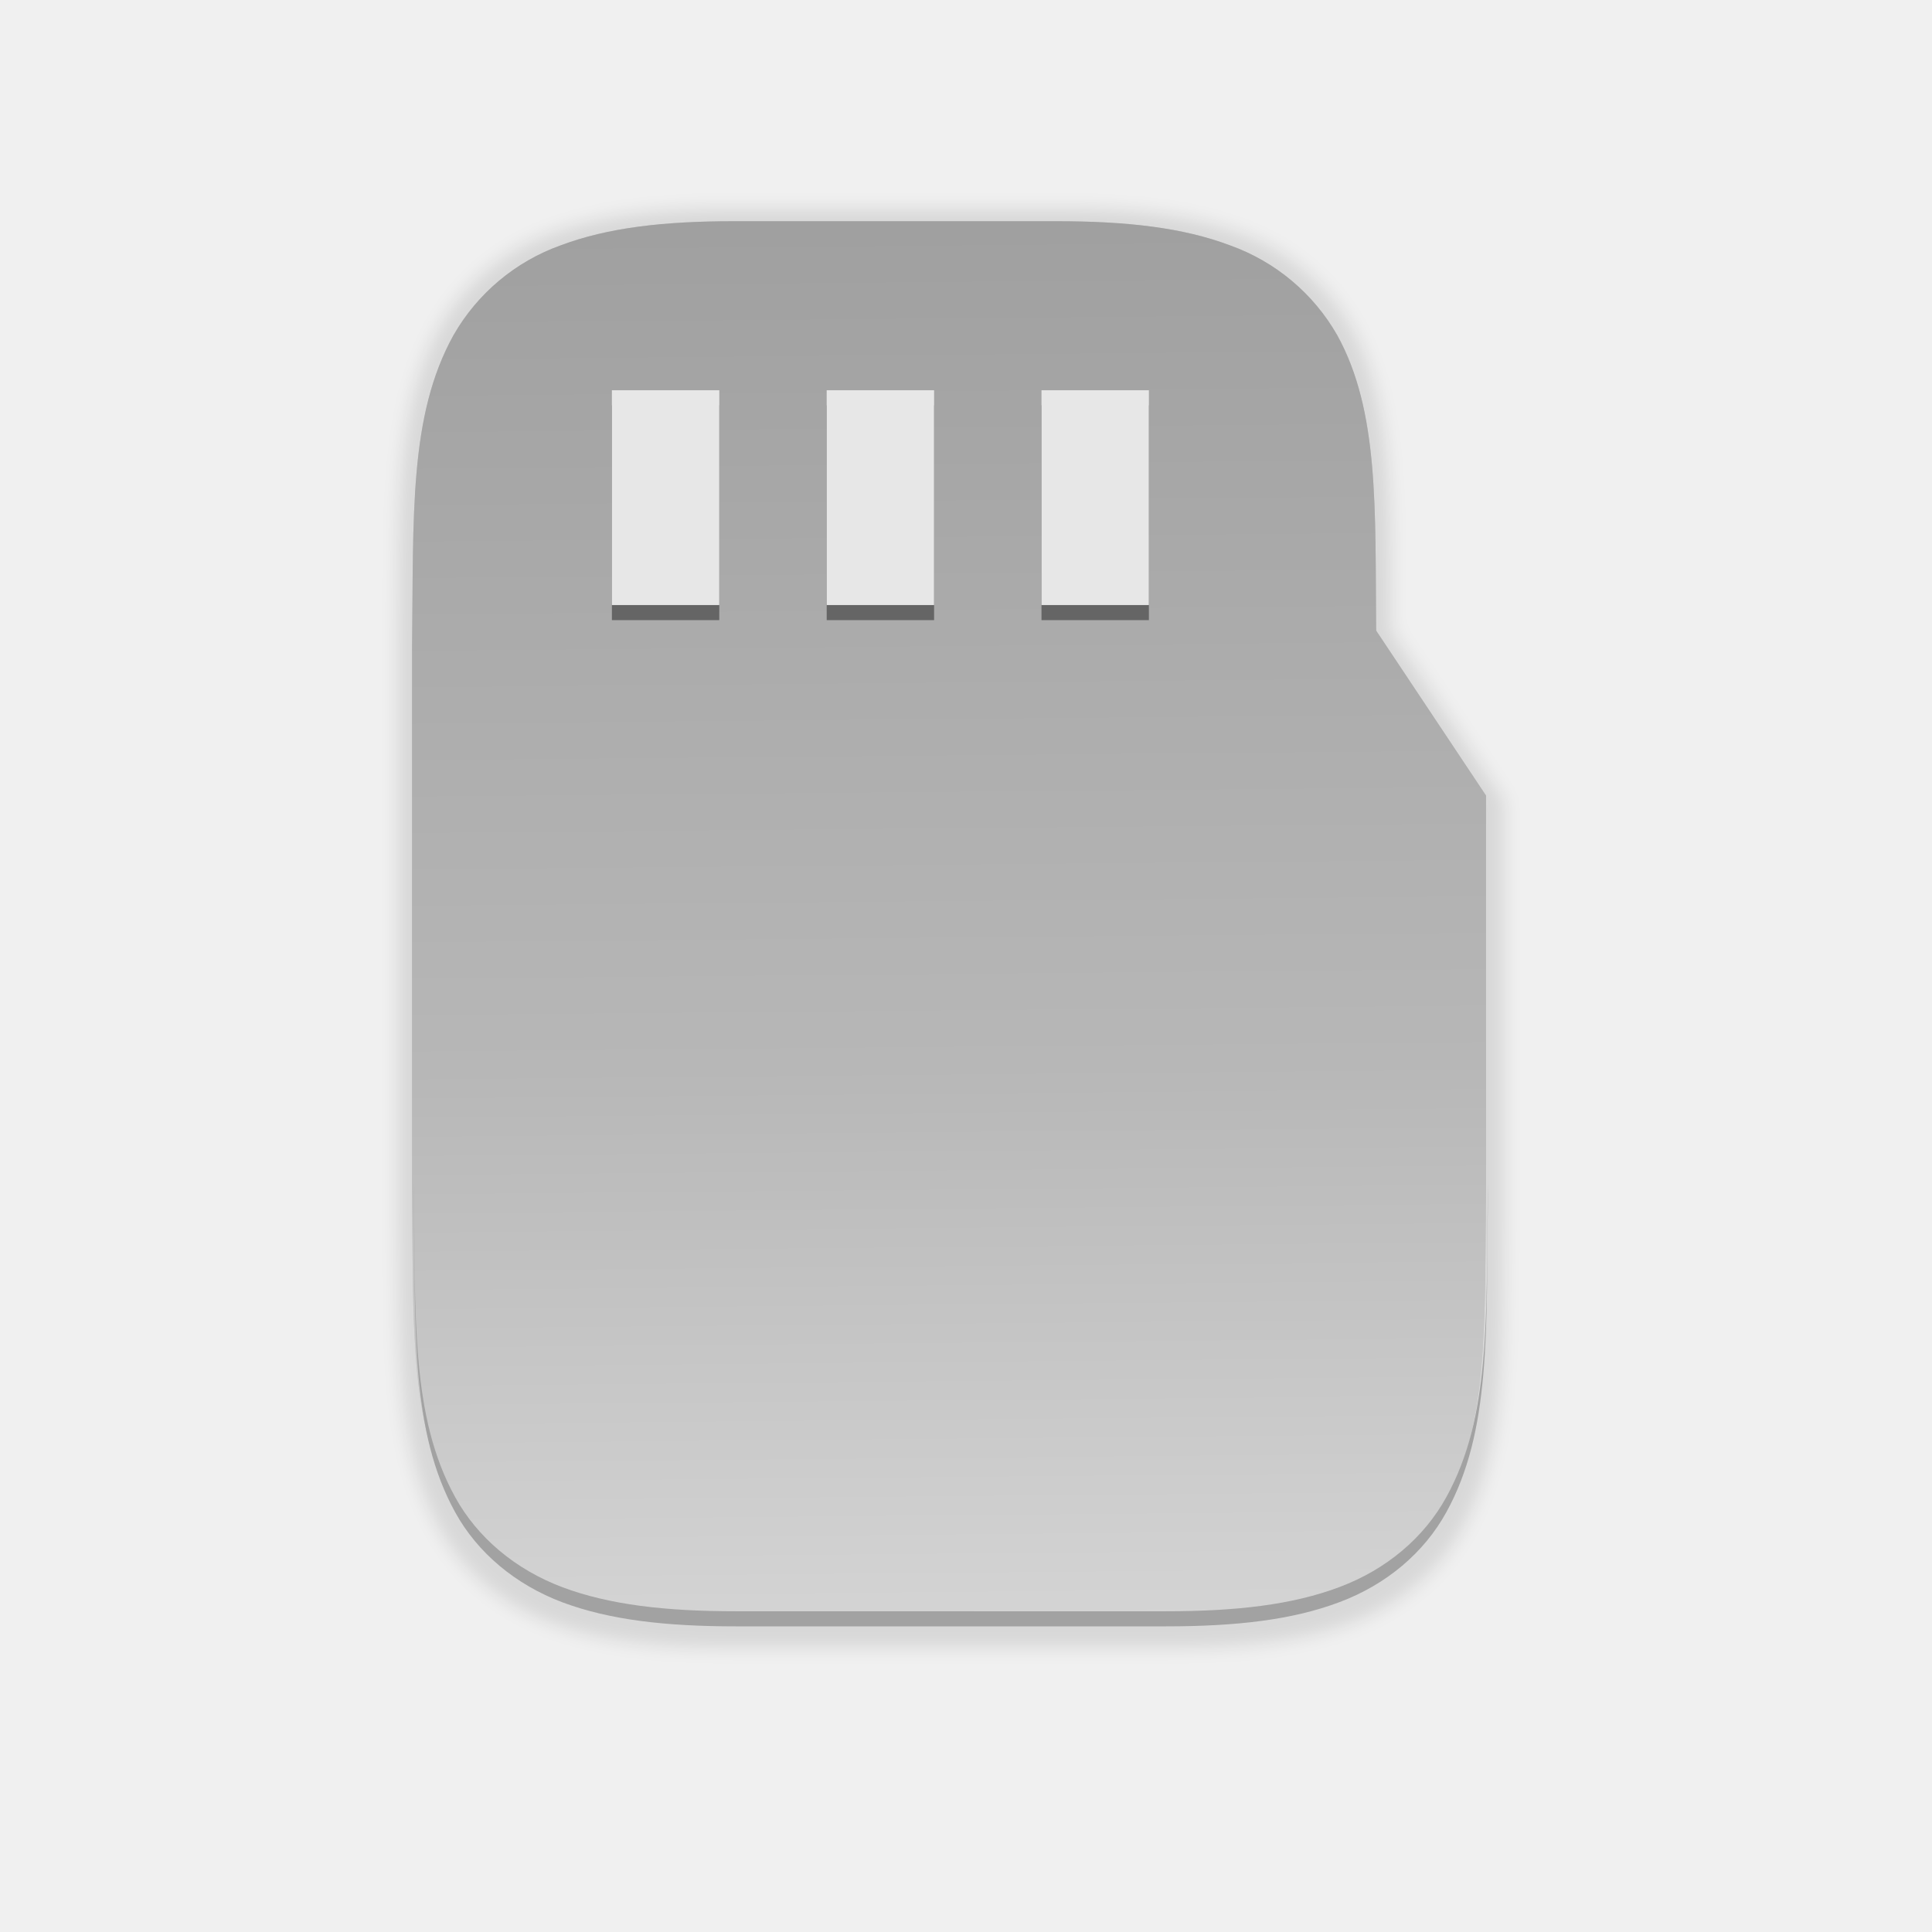
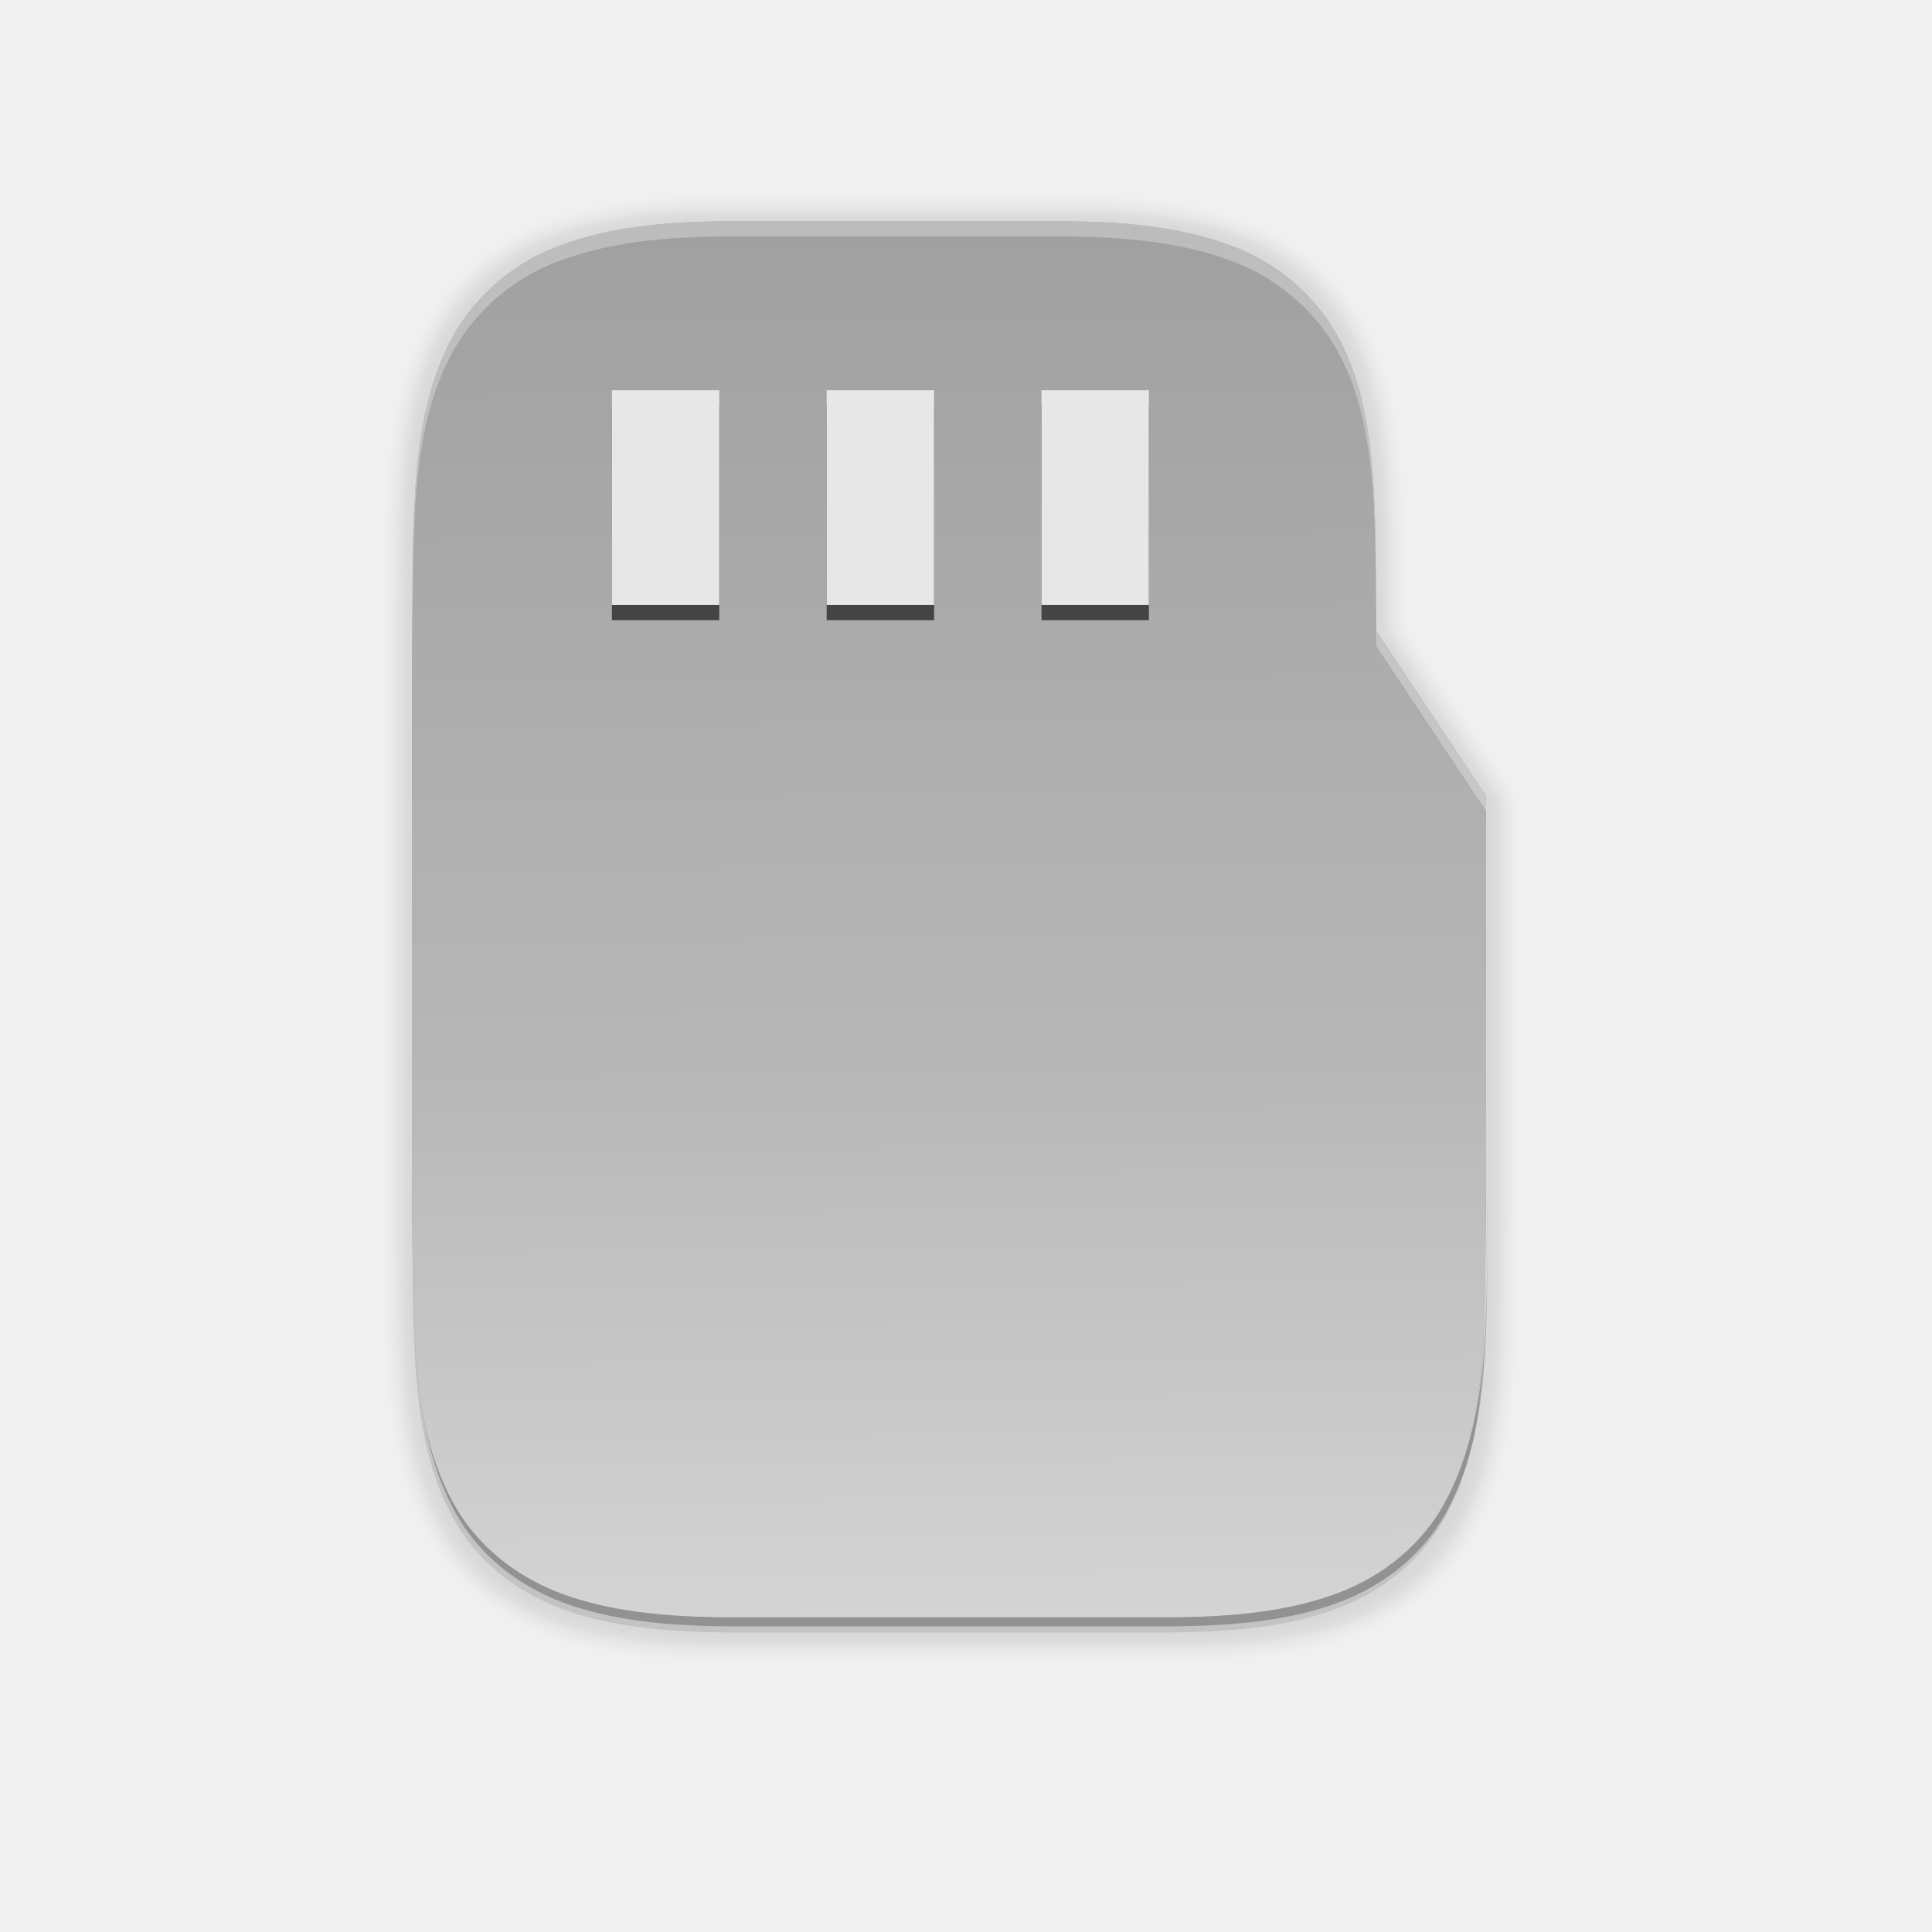
<svg xmlns="http://www.w3.org/2000/svg" xmlns:xlink="http://www.w3.org/1999/xlink" width="256" height="256" version="1.1" viewBox="0 0 67.73 67.73" id="svg57">
  <defs id="defs27">
    <linearGradient id="linearGradient1157" x1="192" x2="192" y1="68" y2="212" gradientTransform="matrix(0.2645833,0,0,0.2645833,63.53522,210.757)" gradientUnits="userSpaceOnUse">
      <stop style="stop-color:#808080" offset="0" id="stop2" />
      <stop style="stop-color:#999999" offset="1" id="stop4" />
    </linearGradient>
    <linearGradient id="linearGradient4226" x1="529.655" x2="-35.31" y1="295.638" y2="295.638" gradientTransform="matrix(0 -.1198893 -.1198859 0 65.50939 290.1674)" gradientUnits="userSpaceOnUse">
      <stop style="stop-color:#999999" offset="0" id="stop7" />
      <stop style="stop-color:#b7b7b7" offset=".613" id="stop9" />
      <stop style="stop-color:#dbdbdb" offset="1" id="stop11" />
    </linearGradient>
    <filter id="filter1169" width="1.038" height="1.065" x="-.02" y="-.03" style="color-interpolation-filters:sRGB">
      <feGaussianBlur stdDeviation=".152" id="feGaussianBlur14" />
    </filter>
    <linearGradient id="linearGradient4358" x1="88" x2="488" y1="88" y2="488" gradientUnits="userSpaceOnUse">
      <stop style="stop-color:#000000;stop-opacity:.588" offset="0" id="stop17" />
      <stop style="stop-color:#000000;stop-opacity:0" offset=".88" id="stop19" />
      <stop style="stop-color:#000000" offset="1" id="stop21" />
    </linearGradient>
    <filter id="filter4346" width="1.026" height="1.022" x="-.01" y="-.01" style="color-interpolation-filters:sRGB">
      <feGaussianBlur stdDeviation="2.12" id="feGaussianBlur24" />
    </filter>
    <linearGradient xlink:href="#linearGradient4226" id="linearGradient924" gradientUnits="userSpaceOnUse" x1="6.546" y1="-0.322" x2="6.694" y2="16.289" />
    <filter style="color-interpolation-filters:sRGB" id="filter968" x="-0.018" width="1.036" y="-0.014" height="1.028">
      <feGaussianBlur stdDeviation="0.075" id="feGaussianBlur970" />
    </filter>
    <linearGradient xlink:href="#linearGradient4226" id="linearGradient922" x1="6.605" y1="2.127" x2="6.694" y2="14.785" gradientUnits="userSpaceOnUse" />
    <linearGradient xlink:href="#linearGradient4226" id="linearGradient924-5" gradientUnits="userSpaceOnUse" x1="6.546" y1="-0.322" x2="6.694" y2="16.289" gradientTransform="translate(-10.01939,-0.5849209)" />
    <linearGradient xlink:href="#linearGradient928" gradientUnits="userSpaceOnUse" y2="160.631" y1="140.23" x2="334.866" x1="334.866" id="linearGradient930" />
    <linearGradient id="linearGradient928">
      <stop id="stop3" offset="0" style="stop-color:#808080" />
      <stop id="stop5" offset="1" style="stop-color:#999999" />
    </linearGradient>
    <linearGradient gradientUnits="userSpaceOnUse" gradientTransform="matrix(0 -.1198893 -.1198859 0 66.48729 293.0775)" y2="295.638" y1="295.638" x2="-35.31" x1="529.655" id="linearGradient4226-3">
      <stop id="stop8" offset="0" style="stop-color:#999999" />
      <stop id="stop10" offset=".613" style="stop-color:#b7b7b7" />
      <stop id="stop12" offset="1" style="stop-color:#dbdbdb" />
    </linearGradient>
    <filter style="color-interpolation-filters:sRGB" y="-.01" x="-.01" height="1.022" width="1.026" id="filter4346-5">
      <feGaussianBlur id="feGaussianBlur22" stdDeviation="2.12" />
    </filter>
    <linearGradient id="linearGradient1234">
      <stop id="stop1230" offset="0" style="stop-color:#aeadab" />
      <stop id="stop1232" offset="1" style="stop-color:#ceccc8" />
    </linearGradient>
    <linearGradient id="linearGradient1228">
      <stop id="stop1224" offset="0" style="stop-color:#e66100" />
      <stop id="stop1226" offset="1" style="stop-color:#ff7800" />
    </linearGradient>
    <linearGradient id="linearGradient1222">
      <stop style="stop-color:#9a9996" id="stop1210" offset="0" />
      <stop id="stop1212" offset=".038" style="stop-color:#c0bfbc" />
      <stop style="stop-color:#77767b" id="stop1214" offset=".077" />
      <stop id="stop1216" offset=".923" style="stop-color:#77767b" />
      <stop style="stop-color:#c0bfbc" id="stop1218" offset=".962" />
      <stop style="stop-color:#9a9996" id="stop1220" offset="1" />
    </linearGradient>
    <linearGradient id="linearGradient1339">
      <stop style="stop-color:#5e5c64" id="stop1335" offset="0" />
      <stop style="stop-color:#77767b" id="stop1337" offset="1" />
    </linearGradient>
    <linearGradient id="linearGradient1820" x1="12" x2="116" y1="254" y2="254" gradientTransform="matrix(1.076923,0,0,1.066667,-4.92308,-14.93333)" gradientUnits="userSpaceOnUse" xlink:href="#linearGradient1222" />
    <linearGradient id="linearGradient1822" x1="19" x2="31" y1="209" y2="209" gradientTransform="rotate(90,20,213)" gradientUnits="userSpaceOnUse" xlink:href="#linearGradient1339" />
    <linearGradient id="linearGradient1824" x1="19" x2="31" y1="209" y2="209" gradientTransform="rotate(90,36,273)" gradientUnits="userSpaceOnUse" xlink:href="#linearGradient1339" />
    <linearGradient id="linearGradient1826" x1="17" x2="31" y1="209" y2="209" gradientTransform="rotate(90,10,247)" gradientUnits="userSpaceOnUse" xlink:href="#linearGradient1234" />
    <linearGradient id="linearGradient1828" x1="19" x2="31" y1="209" y2="209" gradientTransform="rotate(90,30,223)" gradientUnits="userSpaceOnUse" xlink:href="#linearGradient1339" />
    <linearGradient id="linearGradient1830" x1="19" x2="31" y1="209" y2="209" gradientTransform="rotate(90,40,233)" gradientUnits="userSpaceOnUse" xlink:href="#linearGradient1339" />
    <linearGradient id="linearGradient1832" x1="19" x2="31" y1="209" y2="209" gradientTransform="rotate(90,50,243)" gradientUnits="userSpaceOnUse" xlink:href="#linearGradient1339" />
    <linearGradient id="linearGradient1834" x1="19" x2="31" y1="209" y2="209" gradientTransform="rotate(90,60,253)" gradientUnits="userSpaceOnUse" xlink:href="#linearGradient1339" />
    <linearGradient id="linearGradient1836" x1="19" x2="31" y1="209" y2="209" gradientTransform="rotate(90,14,229)" gradientUnits="userSpaceOnUse" xlink:href="#linearGradient1339" />
    <linearGradient id="linearGradient1838" x1="19" x2="31" y1="209" y2="209" gradientTransform="rotate(90,24,239)" gradientUnits="userSpaceOnUse" xlink:href="#linearGradient1339" />
    <linearGradient id="linearGradient1840" x1="19" x2="31" y1="209" y2="209" gradientTransform="rotate(90,34,249)" gradientUnits="userSpaceOnUse" xlink:href="#linearGradient1339" />
    <linearGradient id="linearGradient1842" x1="19" x2="31" y1="209" y2="209" gradientTransform="rotate(90,49,264)" gradientUnits="userSpaceOnUse" xlink:href="#linearGradient1228" />
    <linearGradient id="linearGradient1844" x1="19" x2="31" y1="209" y2="209" gradientTransform="rotate(90,0,237)" gradientUnits="userSpaceOnUse" xlink:href="#linearGradient1339" />
    <linearGradient id="linearGradient979" x1="152" x2="152" y1="100" y2="212" gradientTransform="translate(-23.19995,-16.80108)" gradientUnits="userSpaceOnUse" xlink:href="#linearGradient1637" />
    <linearGradient id="linearGradient1637">
      <stop style="stop-color:#f2f2f2" id="stop1635" offset="0" />
      <stop style="stop-color:#f7f7f7" id="stop1633" offset="1" />
    </linearGradient>
    <filter id="filter997" width="1.038" height="1.065" x="-.02" y="-.03" style="color-interpolation-filters:sRGB">
      <feGaussianBlur id="feGaussianBlur999" stdDeviation="1.52" />
    </filter>
    <filter id="filter991" width="1.019" height="1.033" x="-.01" y="-.02" style="color-interpolation-filters:sRGB">
      <feGaussianBlur id="feGaussianBlur993" stdDeviation=".76" />
    </filter>
    <linearGradient id="linearGradient962" x1="152" x2="152" y1="76" y2="228" gradientUnits="userSpaceOnUse" xlink:href="#linearGradient1013-6" />
    <linearGradient id="linearGradient1013-6">
      <stop style="stop-color:#ffffff" id="stop1005-7" offset="0" />
      <stop id="stop1007-5" offset=".125" style="stop-color:#ffffff;stop-opacity:0.098" />
      <stop id="stop1009-3" offset=".925" style="stop-color:#000000;stop-opacity:0.098" />
      <stop style="stop-color:#000000;stop-opacity:0.498" id="stop1011" offset="1" />
    </linearGradient>
    <clipPath id="clipPath1463" clipPathUnits="userSpaceOnUse">
      <path d="m 271.999,211.001 c 0,25 -9.783,24.708 -35,25 H 67 c -25.217,-0.292 -35,0 -35,-25 V 101 c 0,-25 9.783,-24.708 35,-25 h 169.999 c 25.217,0.292 35,0 35,25 z" style="fill:#808080" id="path4618" />
    </clipPath>
    <linearGradient id="linearGradient1331" x1="152" x2="152" y1="84" y2="228" gradientTransform="matrix(0.902454,0,0,1.065109,624.1665,-323.9997)" gradientUnits="userSpaceOnUse" xlink:href="#linearGradient4226-3" />
    <linearGradient id="linearGradient1048">
      <stop id="stop1044" offset="0" style="stop-color:#cdcdcd" />
      <stop id="stop1046" offset="1" style="stop-color:#d9d9d9" />
    </linearGradient>
    <linearGradient id="linearGradient1347" x1="156" x2="156" y1="80" y2="232" gradientUnits="userSpaceOnUse" xlink:href="#linearGradient927" />
    <linearGradient id="linearGradient927">
      <stop id="stop923" offset="0" style="stop-color:#ffffff" />
      <stop style="stop-color:#ffffff;stop-opacity:0.098" id="stop933" offset=".125" />
      <stop style="stop-color:#ffffff;stop-opacity:0.098" id="stop931" offset=".925" />
      <stop id="stop925" offset="1" style="stop-color:#ffffff;stop-opacity:0.498" />
    </linearGradient>
    <clipPath id="clipPath1337" clipPathUnits="userSpaceOnUse">
      <path d="m 265.999,205.001 c 0,25 -9.783,24.708 -35,25 H 73 c -25.217,-0.292 -35,0 -35,-25 v -98.001 c 0,-25 9.783,-24.708 35,-25 h 157.999 c 25.217,0.292 35,0 35,25 z" style="fill:#808080" id="path4631" />
    </clipPath>
    <filter id="filter1379" width="1.02" height="1.03" x="-.01" y="-.01" style="color-interpolation-filters:sRGB">
      <feGaussianBlur id="feGaussianBlur1381" stdDeviation=".94" />
    </filter>
    <filter id="filter932" width="1.02" height="1.03" x="-.01" y="-.01" style="color-interpolation-filters:sRGB">
      <feGaussianBlur id="feGaussianBlur934" stdDeviation="1" />
    </filter>
    <filter id="filter938" width="1.04" height="1.06" x="-.02" y="-.03" style="color-interpolation-filters:sRGB">
      <feGaussianBlur id="feGaussianBlur940" stdDeviation="2" />
    </filter>
    <linearGradient id="linearGradient1331-3" x1="152" x2="152" y1="84" y2="228" gradientTransform="matrix(0.2387625,0,0,0.2817962,76.818,160.7172)" gradientUnits="userSpaceOnUse" xlink:href="#linearGradient1048" />
+     <linearGradient xlink:href="#linearGradient4226" id="linearGradient932" gradientUnits="userSpaceOnUse" gradientTransform="translate(-10.01939,-0.5849209)" x1="6.546" y1="-0.322" x2="6.694" y2="16.289" />
+     <linearGradient xlink:href="#linearGradient4226" id="linearGradient934" gradientUnits="userSpaceOnUse" x1="6.605" y1="2.127" x2="6.694" y2="14.785" />
+     <linearGradient xlink:href="#linearGradient4226" id="linearGradient976" gradientUnits="userSpaceOnUse" gradientTransform="translate(-30.14171,-1.59507)" x1="6.546" y1="-0.322" x2="6.694" y2="16.289" />
  </defs>
  <g style="fill:#000000;fill-opacity:1" transform="matrix(3.881769,0,0,3.881769,6.161367,-0.4528909)" id="g950">
    <path style="color:#000000;font-weight:400;font-family:sans-serif;overflow:visible;opacity:0.1;fill:#000000;fill-opacity:1;filter:url(#filter968)" d="M 5,2 C 4.342,2 3.822,2.06 3.383,2.225 2.961,2.376 2.607,2.674 2.385,3.063 1.969,3.815 2.015,4.736 2,5.994 v 5.012 c 0.015,1.258 -0.03,2.179 0.385,2.932 0.207,0.376 0.56,0.673 0.998,0.838 C 3.821,14.94 4.343,15 5,15 h 4 c 0.658,0 1.179,-0.06 1.617,-0.225 0.439,-0.164 0.789,-0.461 0.996,-0.837 0.416,-0.753 0.372,-1.674 0.387,-2.932 V 7.348 L 10.977,5.812 C 10.967,4.671 11.005,3.769 10.615,3.062 10.393,2.673 10.039,2.376 9.617,2.225 9.18,2.06 8.657,2 8,2 Z" font-weight="400" overflow="visible" id="path946" />
-   </g>
-   <g id="g875" transform="matrix(3.765039,0,0,3.765039,44.63696,2.427795)" style="fill:url(#linearGradient922);fill-opacity:1">
-     <path style="color:#000000;font-weight:400;font-family:sans-serif;overflow:visible;fill:#000000;fill-opacity:1;opacity:0.1" d="m -5.019,1.415 c -0.658,0 -1.178,0.06 -1.617,0.225 -0.422,0.151 -0.776,0.449 -0.998,0.838 -0.416,0.752 -0.37,1.673 -0.385,2.931 v 5.012 c 0.015,1.258 -0.03,2.179 0.385,2.932 0.207,0.376 0.56,0.673 0.998,0.838 0.438,0.164 0.96,0.224 1.617,0.224 h 4 c 0.658,0 1.179,-0.06 1.617,-0.225 0.439,-0.164 0.789,-0.461 0.996,-0.837 0.416,-0.753 0.372,-1.674 0.387,-2.932 V 6.763 l -1.023,-1.536 c -0.01,-1.141 0.028,-2.043 -0.362,-2.75 -0.222,-0.389 -0.576,-0.686 -0.998,-0.837 -0.437,-0.165 -0.96,-0.225 -1.617,-0.225 z" font-weight="400" overflow="visible" id="path919" />
-     <path id="path871" overflow="visible" font-weight="400" d="m -5.019,1.415 c -0.658,0 -1.178,0.06 -1.617,0.225 -0.422,0.151 -0.776,0.449 -0.998,0.838 -0.416,0.752 -0.37,1.673 -0.385,2.931 v 5.012 c 0.015,1.258 -0.03,2.179 0.385,2.932 0.207,0.376 0.56,0.673 0.998,0.838 0.438,0.164 0.96,0.224 1.617,0.224 h 4 c 0.658,0 1.179,-0.06 1.617,-0.225 0.439,-0.164 0.789,-0.461 0.996,-0.837 0.416,-0.753 0.372,-1.674 0.387,-2.932 V 6.763 l -1.023,-1.536 c -0.01,-1.141 0.028,-2.043 -0.362,-2.75 -0.222,-0.389 -0.576,-0.686 -0.998,-0.837 -0.437,-0.165 -0.96,-0.225 -1.617,-0.225 z" style="color:#000000;font-weight:400;font-family:sans-serif;overflow:visible;fill:url(#linearGradient924-5);fill-opacity:1" />
  </g>
  <g style="fill:#808080" transform="matrix(3.765039,0,0,3.765039,6.978478,0.5393165)" id="g907">
    <path style="color:#000000;font-weight:400;font-family:sans-serif;overflow:visible;fill:#a2a2a2;fill-opacity:1;stroke-width:14.231" d="m 479.881,123.391 v 2 c 0.213,17.902 -0.427,31.009 5.479,41.725 2.946,5.351 7.97,9.578 14.203,11.926 6.233,2.334 13.662,3.188 23.012,3.188 h 56.922 c 9.364,0 16.779,-0.853 23.012,-3.201 6.247,-2.334 11.228,-6.561 14.174,-11.912 5.92,-10.716 5.294,-23.822 5.508,-41.725 v -2 c -0.213,17.902 0.412,31.009 -5.508,41.725 -2.946,5.351 -7.927,9.578 -14.174,11.912 -6.233,2.348 -13.648,3.201 -23.012,3.201 h -56.922 c -9.35,0 -16.779,-0.854 -23.012,-3.188 -6.233,-2.348 -11.257,-6.575 -14.203,-11.926 -5.906,-10.716 -5.265,-23.822 -5.479,-41.725 z" transform="matrix(0.07027027,0,0,0.07027027,-31.72139,2.194732)" id="path903" />
    <path d="m 3.844,3.631 v 2 h 1 v -2 z m 2,0 v 2 h 1 v -2 z m 2,0 v 2 h 1 v -2 z" id="path905" style="fill:#656565;fill-opacity:1;stroke-width:1" />
  </g>
+   <g id="g930" transform="matrix(3.765039,0,0,3.765039,44.63696,2.956936)" style="fill:url(#linearGradient934);fill-opacity:1">
+     <path style="color:#000000;font-weight:400;font-family:sans-serif;overflow:visible;opacity:0.1;fill:#000000;fill-opacity:1" d="m -5.019,1.415 c -0.658,0 -1.178,0.06 -1.617,0.225 -0.422,0.151 -0.776,0.449 -0.998,0.838 -0.416,0.752 -0.37,1.673 -0.385,2.931 v 5.012 c 0.015,1.258 -0.03,2.179 0.385,2.932 0.207,0.376 0.56,0.673 0.998,0.838 0.438,0.164 0.96,0.224 1.617,0.224 h 4 c 0.658,0 1.179,-0.06 1.617,-0.225 0.439,-0.164 0.789,-0.461 0.996,-0.837 0.416,-0.753 0.372,-1.674 0.387,-2.932 V 6.763 l -1.023,-1.536 c -0.01,-1.141 0.028,-2.043 -0.362,-2.75 -0.222,-0.389 -0.576,-0.686 -0.998,-0.837 -0.437,-0.165 -0.96,-0.225 -1.617,-0.225 z" font-weight="400" overflow="visible" id="path926" />
+   </g>
+   <g style="fill:url(#linearGradient922);fill-opacity:1" transform="matrix(3.765039,0,0,3.765039,44.63696,2.427795)" id="g924">
+     <path id="path920" overflow="visible" font-weight="400" d="m -5.019,1.415 c -0.658,0 -1.178,0.06 -1.617,0.225 -0.422,0.151 -0.776,0.449 -0.998,0.838 -0.416,0.752 -0.37,1.673 -0.385,2.931 v 5.012 c 0.015,1.258 -0.03,2.179 0.385,2.932 0.207,0.376 0.56,0.673 0.998,0.838 0.438,0.164 0.96,0.224 1.617,0.224 h 4 c 0.658,0 1.179,-0.06 1.617,-0.225 0.439,-0.164 0.789,-0.461 0.996,-0.837 0.416,-0.753 0.372,-1.674 0.387,-2.932 V 6.763 l -1.023,-1.536 c -0.01,-1.141 0.028,-2.043 -0.362,-2.75 -0.222,-0.389 -0.576,-0.686 -0.998,-0.837 -0.437,-0.165 -0.96,-0.225 -1.617,-0.225 z" style="color:#000000;font-weight:400;font-family:sans-serif;overflow:visible;fill:#000000;fill-opacity:1;opacity:0.1" />
+     <path style="color:#000000;font-weight:400;font-family:sans-serif;overflow:visible;fill:#ffffff;fill-opacity:1;stroke-width:14.231;opacity:0.3" d="M 97.285 29.314 C 87.921 29.314 80.521 30.168 74.273 32.516 C 68.269 34.67 63.233 38.9 60.072 44.441 C 54.152 55.143 54.807 68.25 54.594 86.152 L 54.594 88.152 C 54.807 70.25 54.152 57.143 60.072 46.441 C 63.233 40.9 68.269 36.67 74.273 34.516 C 80.521 32.168 87.921 31.314 97.285 31.314 L 139.977 31.314 C 149.326 31.314 156.769 32.168 162.988 34.516 C 168.99 36.667 174.028 40.892 177.191 46.428 C 182.741 56.489 182.199 69.325 182.342 85.562 L 196.9 107.42 L 196.9 105.42 L 182.342 83.562 C 182.199 67.325 182.741 54.489 177.191 44.428 C 174.028 38.892 168.99 34.667 162.988 32.516 C 156.769 30.168 149.326 29.314 139.977 29.314 L 97.285 29.314 z " transform="matrix(0.07027027,0,0,0.07027027,-11.85565,-0.644826)" id="path922" />
+   </g>
+   <g id="g875" transform="matrix(3.765039,0,0,3.765039,44.63696,2.427795)" style="fill:url(#linearGradient922);fill-opacity:1">
+     <path style="color:#000000;font-weight:400;font-family:sans-serif;overflow:visible;fill:#000000;fill-opacity:1;opacity:0.1" d="m -5.019,1.415 c -0.658,0 -1.178,0.06 -1.617,0.225 -0.422,0.151 -0.776,0.449 -0.998,0.838 -0.416,0.752 -0.37,1.673 -0.385,2.931 v 5.012 c 0.015,1.258 -0.03,2.179 0.385,2.932 0.207,0.376 0.56,0.673 0.998,0.838 0.438,0.164 0.96,0.224 1.617,0.224 h 4 c 0.658,0 1.179,-0.06 1.617,-0.225 0.439,-0.164 0.789,-0.461 0.996,-0.837 0.416,-0.753 0.372,-1.674 0.387,-2.932 V 6.763 l -1.023,-1.536 c -0.01,-1.141 0.028,-2.043 -0.362,-2.75 -0.222,-0.389 -0.576,-0.686 -0.998,-0.837 -0.437,-0.165 -0.96,-0.225 -1.617,-0.225 z" font-weight="400" overflow="visible" id="path919" />
+     <path id="path871" overflow="visible" font-weight="400" d="m -5.019,1.415 c -0.658,0 -1.178,0.06 -1.617,0.225 -0.422,0.151 -0.776,0.449 -0.998,0.838 -0.416,0.752 -0.37,1.673 -0.385,2.931 v 5.012 c 0.015,1.258 -0.03,2.179 0.385,2.932 0.207,0.376 0.56,0.673 0.998,0.838 0.438,0.164 0.96,0.224 1.617,0.224 h 4 c 0.658,0 1.179,-0.06 1.617,-0.225 0.439,-0.164 0.789,-0.461 0.996,-0.837 0.416,-0.753 0.372,-1.674 0.387,-2.932 V 6.763 l -1.023,-1.536 c -0.01,-1.141 0.028,-2.043 -0.362,-2.75 -0.222,-0.389 -0.576,-0.686 -0.998,-0.837 -0.437,-0.165 -0.96,-0.225 -1.617,-0.225 z" style="color:#000000;font-weight:400;font-family:sans-serif;overflow:visible;fill:url(#linearGradient924-5);fill-opacity:1" />
+     <path style="color:#000000;font-weight:400;font-family:sans-serif;overflow:visible;fill:#ffffff;fill-opacity:1;stroke-width:1;opacity:0.3" d="m -5.019,1.415 c -0.658,0 -1.178,0.06 -1.617,0.225 -0.422,0.151 -0.776,0.449 -0.998,0.838 -0.416,0.752 -0.37,1.673 -0.385,2.931 V 5.55 c 0.015,-1.258 -0.031,-2.179 0.385,-2.931 0.222,-0.389 0.576,-0.687 0.998,-0.838 0.439,-0.165 0.959,-0.225 1.617,-0.225 h 3 c 0.657,0 1.18,0.06 1.617,0.225 0.422,0.151 0.776,0.448 0.998,0.837 0.39,0.707 0.352,1.609 0.362,2.75 L 1.981,6.904 V 6.763 L 0.958,5.227 C 0.948,4.086 0.986,3.184 0.596,2.477 0.373,2.088 0.019,1.791 -0.402,1.64 -0.839,1.475 -1.362,1.415 -2.019,1.415 Z" id="path970" />
+   </g>
+   <g style="fill:#000000;fill-opacity:1;opacity:0.6" transform="matrix(3.765039,0,0,3.765039,6.978478,0.5393165)" id="g947">
+     <path d="m 3.844,3.631 v 2 h 1 v -2 z m 2,0 v 2 h 1 v -2 z m 2,0 v 2 h 1 v -2 z" id="path945" style="fill:#000000;fill-opacity:1;stroke-width:1" />
+   </g>
  <g id="g913" transform="matrix(3.765039,0,0,3.765039,6.978478,0.01017589)" style="fill:#e7e7e7;fill-opacity:1">
    <path style="fill:#e7e7e7;fill-opacity:1;stroke-width:1" id="path911" d="m 3.844,3.631 v 2 h 1 v -2 z m 2,0 v 2 h 1 v -2 z m 2,0 v 2 h 1 v -2 z" />
  </g>
</svg>
